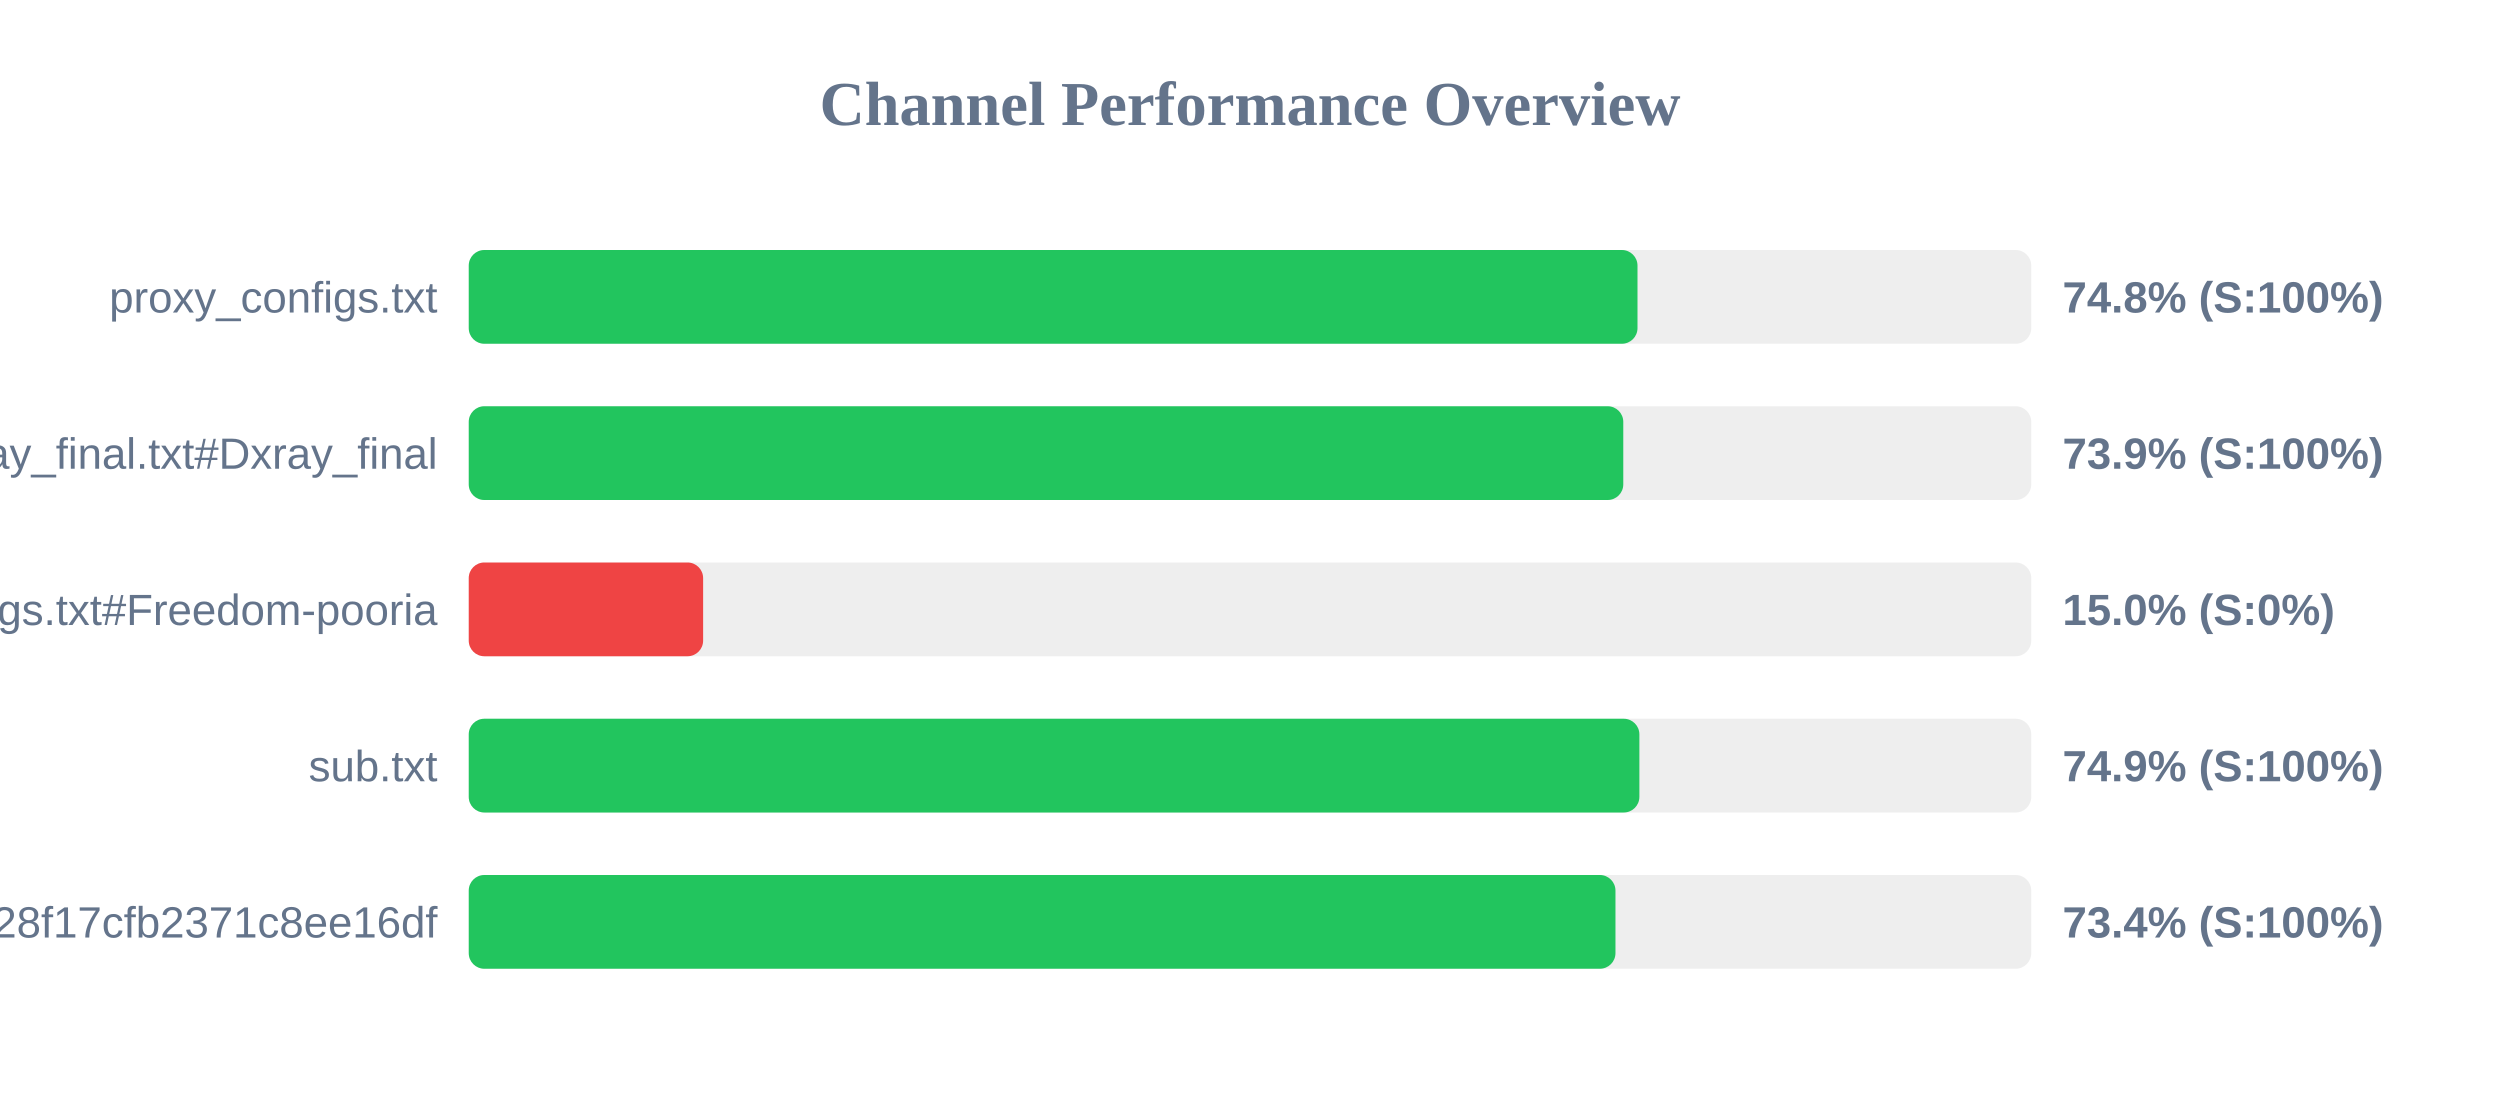
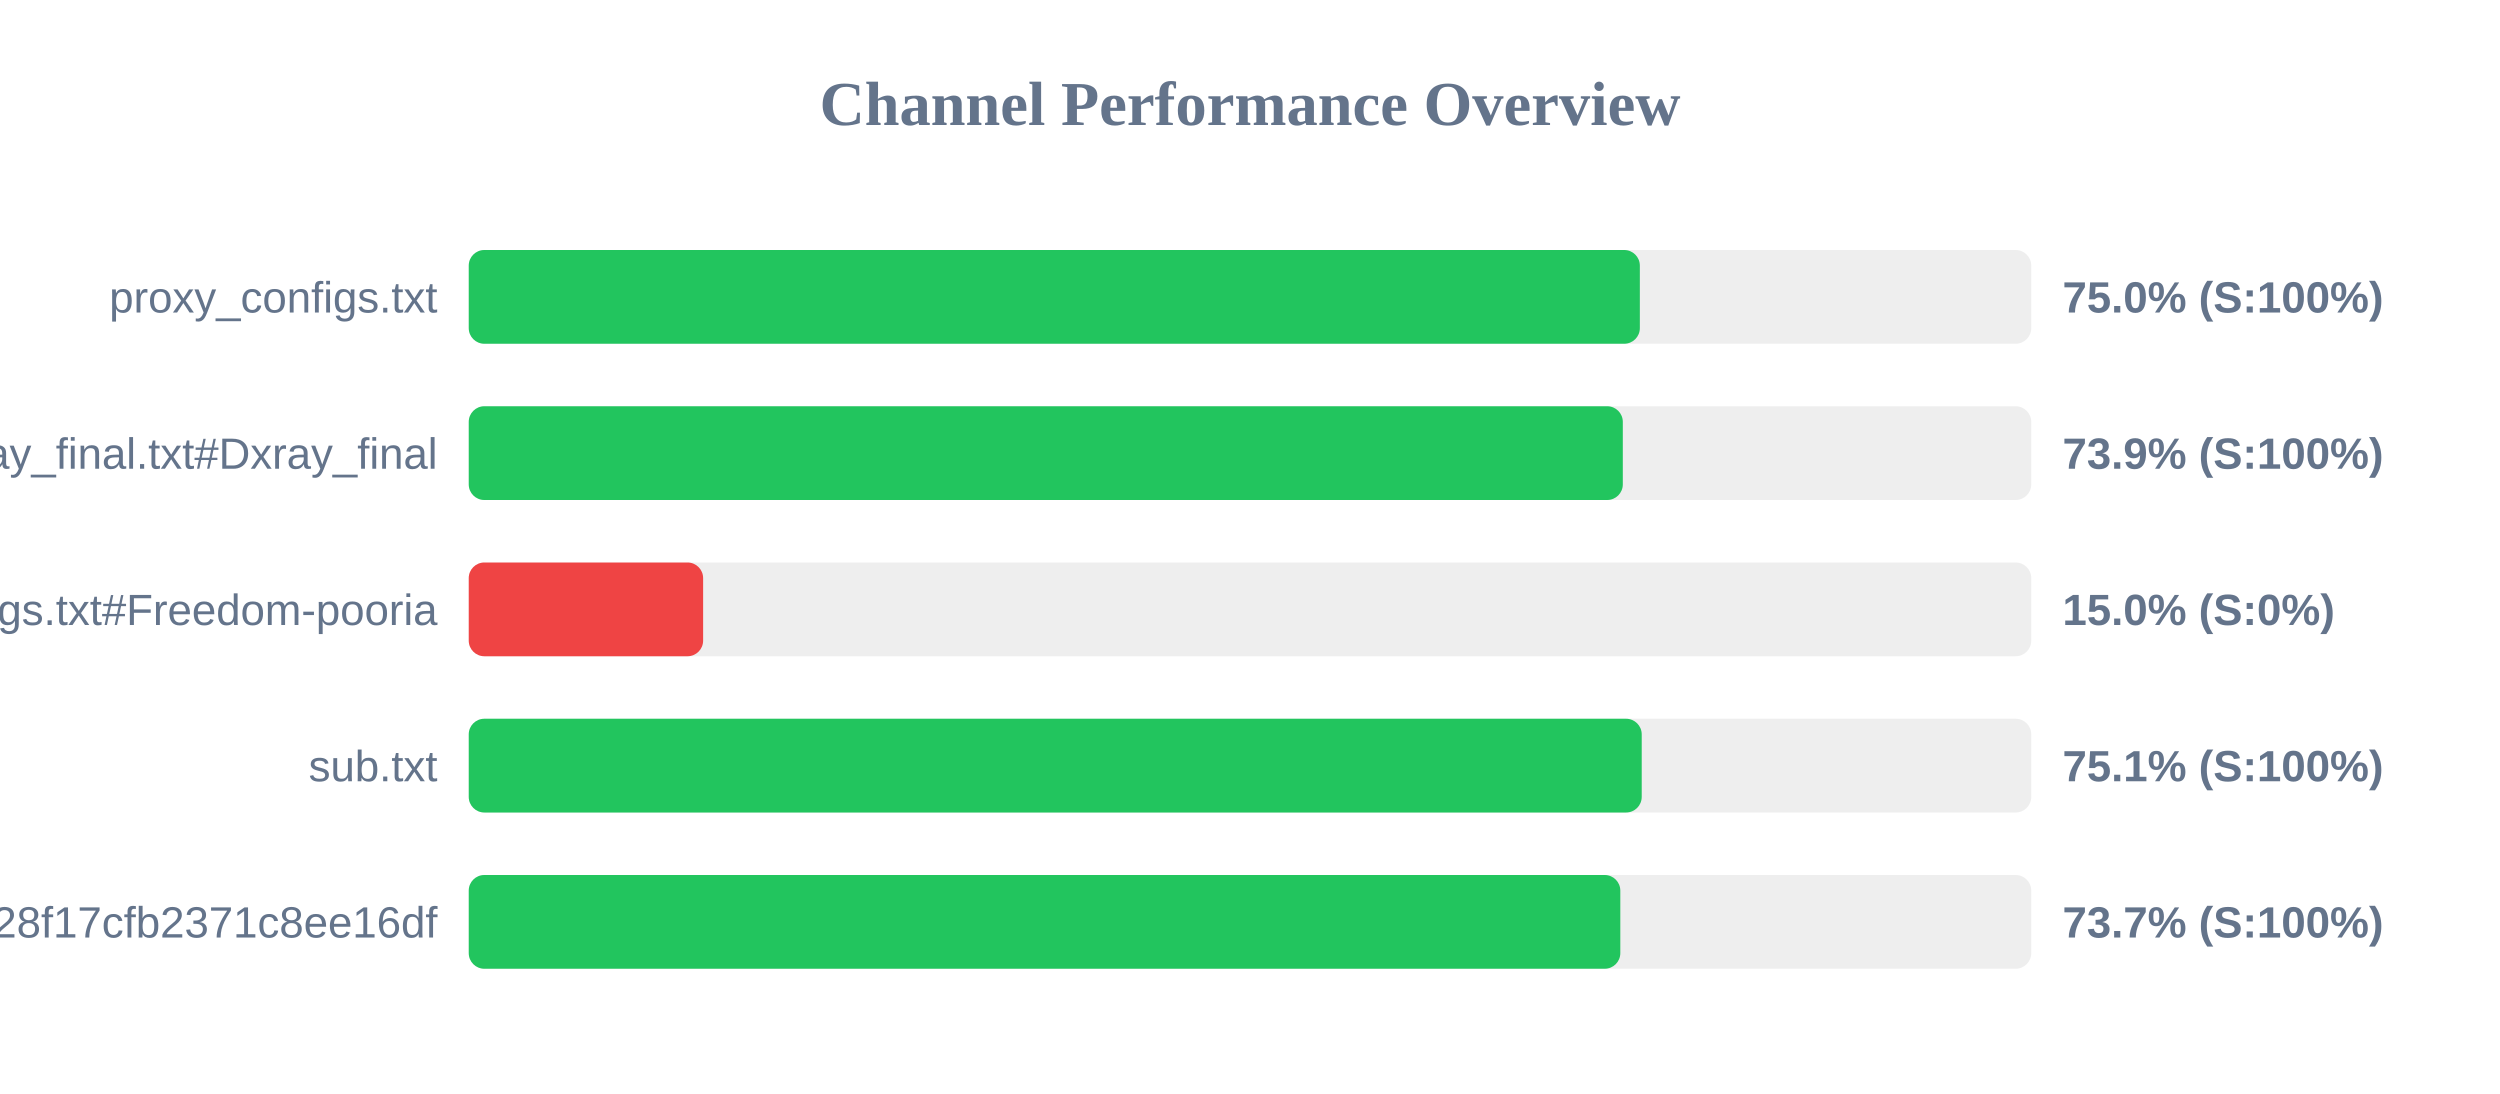
<svg xmlns="http://www.w3.org/2000/svg" width="800" height="350" version="1.1">
  <style>
        .row { font: 14px Arial; fill: #64748b; }
        .score { font: bold 14px Arial; fill: #64748b; }
    </style>
  <text x="400" y="40" text-anchor="middle" font-size="20px" font-weight="bold" fill="#64748b">Channel Performance Overview</text>
  <rect x="150" y="80" width="500" height="30" fill="#eee" rx="5" />
-   <rect x="150" y="80" width="374.0" height="30" fill="#22c55e" rx="5" />
+   <rect x="150" y="80" width="374.75" height="30" fill="#22c55e" rx="5" />
  <text x="140" y="100" text-anchor="end" class="row">proxy_configs.txt</text>
-   <text x="660" y="100" text-anchor="start" class="score">74.8% (S:100%)</text>
+   <text x="660" y="100" text-anchor="start" class="score">75.0% (S:100%)</text>
  <rect x="150" y="130" width="500" height="30" fill="#eee" rx="5" />
-   <rect x="150" y="130" width="369.45" height="30" fill="#22c55e" rx="5" />
+   <rect x="150" y="130" width="369.3" height="30" fill="#22c55e" rx="5" />
  <text x="140" y="150" text-anchor="end" class="row">xray_final.txt#Dxray_final</text>
  <text x="660" y="150" text-anchor="start" class="score">73.9% (S:100%)</text>
  <rect x="150" y="180" width="500" height="30" fill="#eee" rx="5" />
  <rect x="150" y="180" width="75.0" height="30" fill="#ef4444" rx="5" />
  <text x="140" y="200" text-anchor="end" class="row">v2ray_configs.txt#Freedom-pooria</text>
  <text x="660" y="200" text-anchor="start" class="score">15.0% (S:0%)</text>
  <rect x="150" y="230" width="500" height="30" fill="#eee" rx="5" />
-   <rect x="150" y="230" width="374.6" height="30" fill="#22c55e" rx="5" />
+   <rect x="150" y="230" width="375.35" height="30" fill="#22c55e" rx="5" />
  <text x="140" y="250" text-anchor="end" class="row">sub.txt</text>
-   <text x="660" y="250" text-anchor="start" class="score">74.9% (S:100%)</text>
+   <text x="660" y="250" text-anchor="start" class="score">75.1% (S:100%)</text>
  <rect x="150" y="280" width="500" height="30" fill="#eee" rx="5" />
-   <rect x="150" y="280" width="366.95" height="30" fill="#22c55e" rx="5" />
+   <rect x="150" y="280" width="368.5" height="30" fill="#22c55e" rx="5" />
  <text x="140" y="300" text-anchor="end" class="row">?token=fedfed7b41b828f17cfb2371c8ee16df</text>
-   <text x="660" y="300" text-anchor="start" class="score">73.4% (S:100%)</text>
+   <text x="660" y="300" text-anchor="start" class="score">73.7% (S:100%)</text>
</svg>
